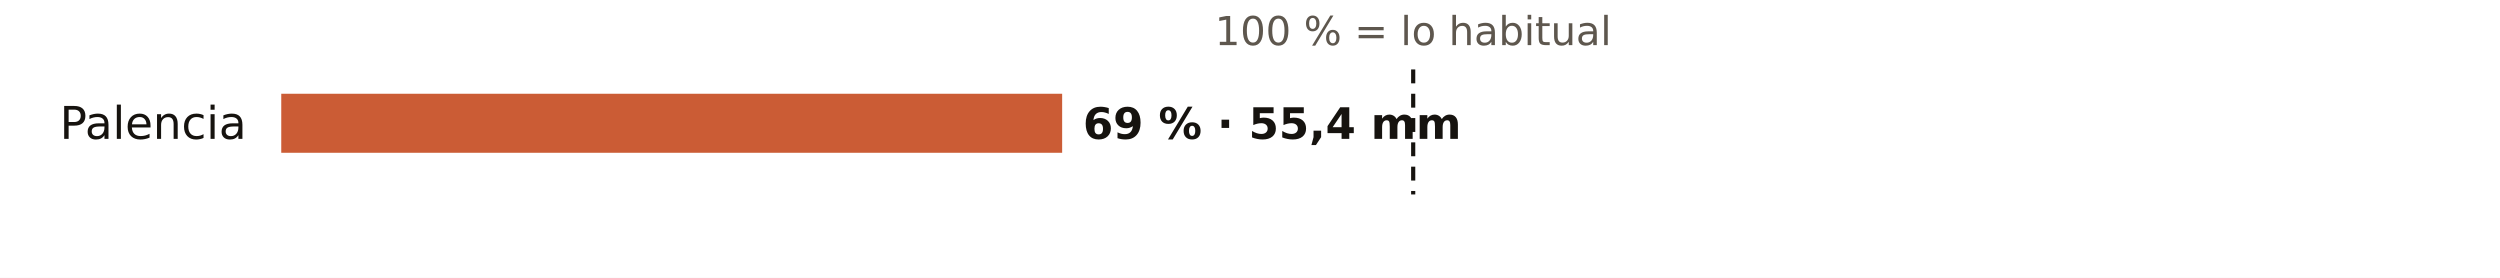
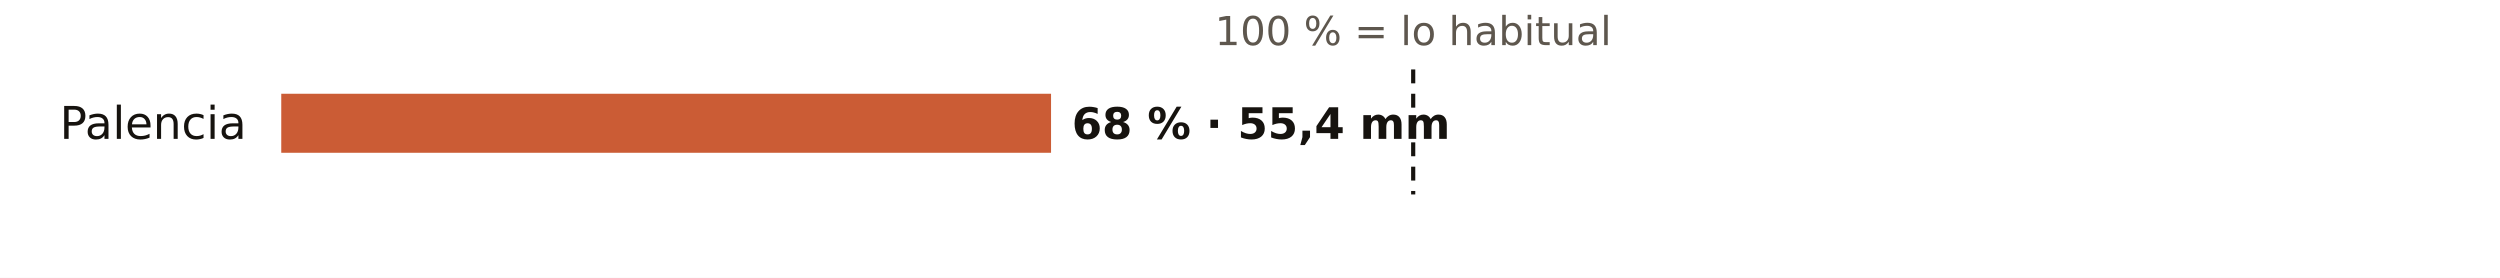
<svg xmlns="http://www.w3.org/2000/svg" viewBox="0 0 720 80" width="720" height="80" role="img" aria-label="El otoño en los pluviómetros de AEMET de Palencia: % de lo habitual">
  <rect width="720" height="80" fill="#FFFFFF" />
  <text x="407.0" y="13.0" font-size="11.5" fill="#5E574E" text-anchor="middle" font-weight="400" font-family="Public Sans, DejaVu Sans, Arial, sans-serif">100 % = lo habitual</text>
  <text x="71.0" y="40.0" font-size="13" fill="#16130F" text-anchor="end" font-weight="500" font-family="Public Sans, DejaVu Sans, Arial, sans-serif">Palencia</text>
-   <rect x="81" y="27" width="224.9" height="17" fill="#C4461A" opacity="0.88" />
-   <text x="311.9" y="40.0" font-size="12.5" fill="#16130F" text-anchor="start" font-weight="600" font-family="Public Sans, DejaVu Sans, Arial, sans-serif">69 % · 55,4 mm</text>
+   <rect x="81" y="27" width="221.7" height="17" fill="#C4461A" opacity="0.88" />
+   <text x="308.7" y="40.0" font-size="12.5" fill="#16130F" text-anchor="start" font-weight="600" font-family="Public Sans, DejaVu Sans, Arial, sans-serif">68 % · 55,4 mm</text>
  <line x1="407.0" x2="407.0" y1="20" y2="56" stroke="#16130F" stroke-width="1.2" stroke-dasharray="4 3" />
</svg>
